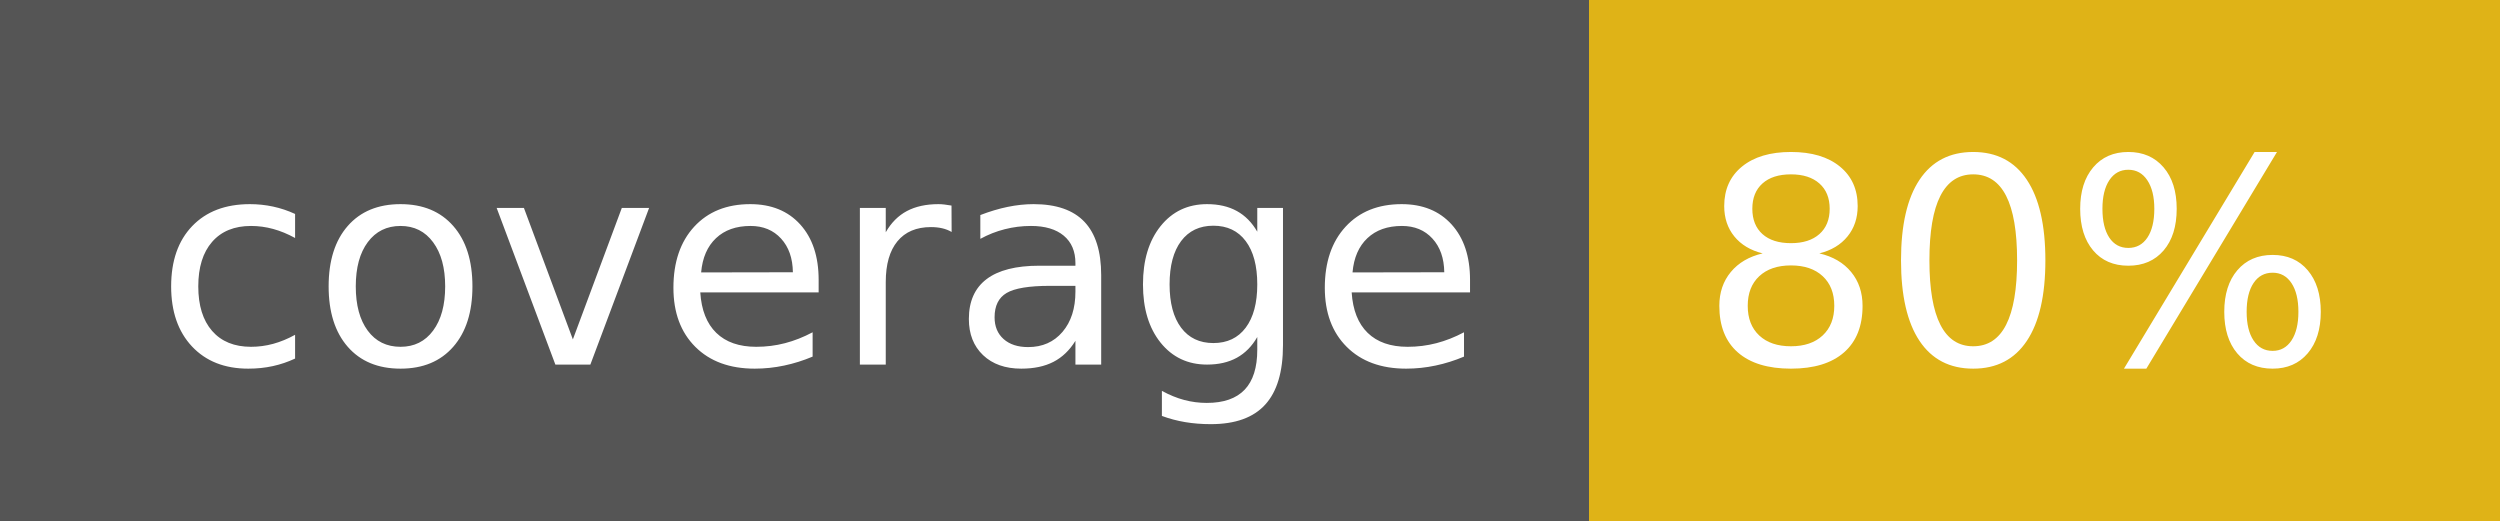
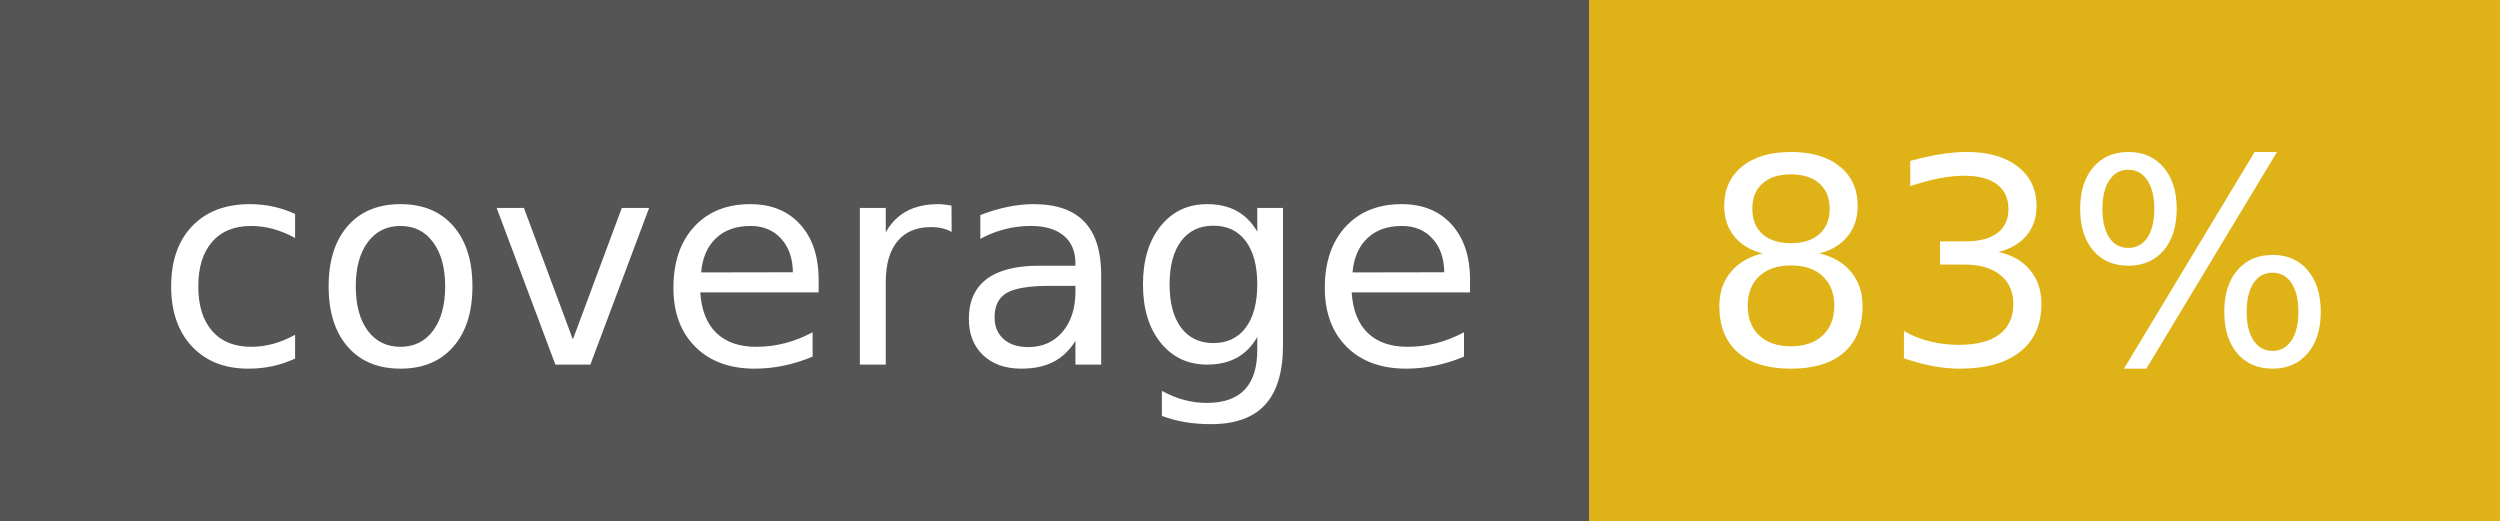
- <svg xmlns="http://www.w3.org/2000/svg" width="96" height="20" role="img" aria-label="coverage: 80%">
+ <svg xmlns="http://www.w3.org/2000/svg" width="96" height="20" role="img" aria-label="coverage: 83%">
  <g shape-rendering="crispEdges">
    <rect width="61" height="20" fill="#555" />
    <rect x="61" width="35" height="20" fill="#dfb317" />
  </g>
  <g fill="#fff" text-anchor="middle" font-family="Verdana,Geneva,DejaVu Sans,sans-serif" text-rendering="geometricPrecision" font-size="110">
    <text x="315" y="140" transform="scale(.1)" fill="#fff" textLength="510">coverage</text>
-     <text x="775" y="140" transform="scale(.1)" fill="#fff" textLength="250">80%</text>
+     <text x="775" y="140" transform="scale(.1)" fill="#fff" textLength="250">83%</text>
  </g>
</svg>
